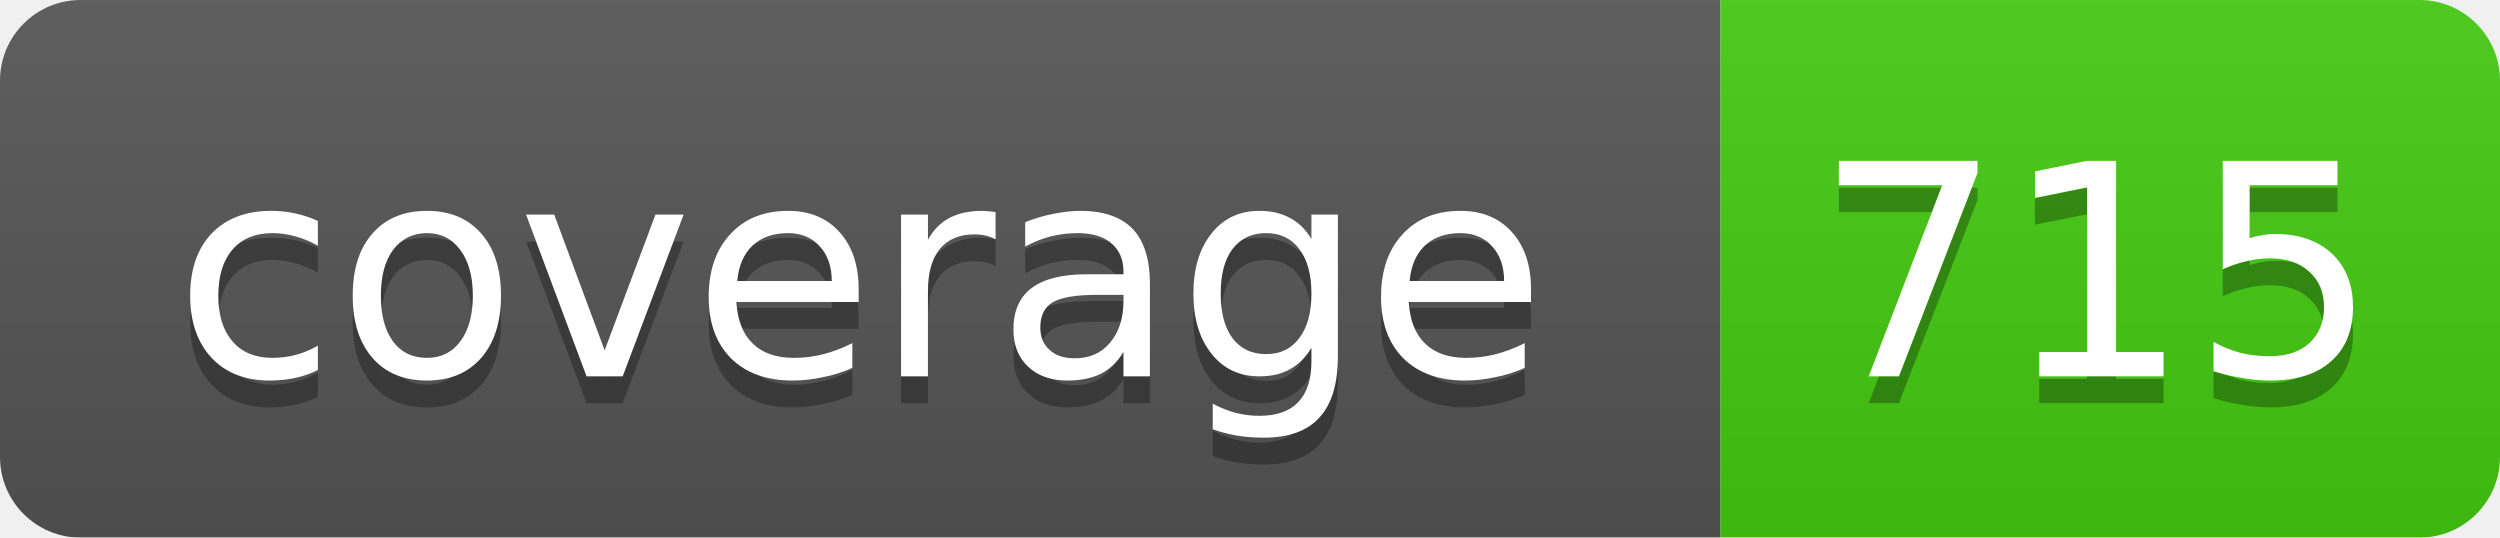
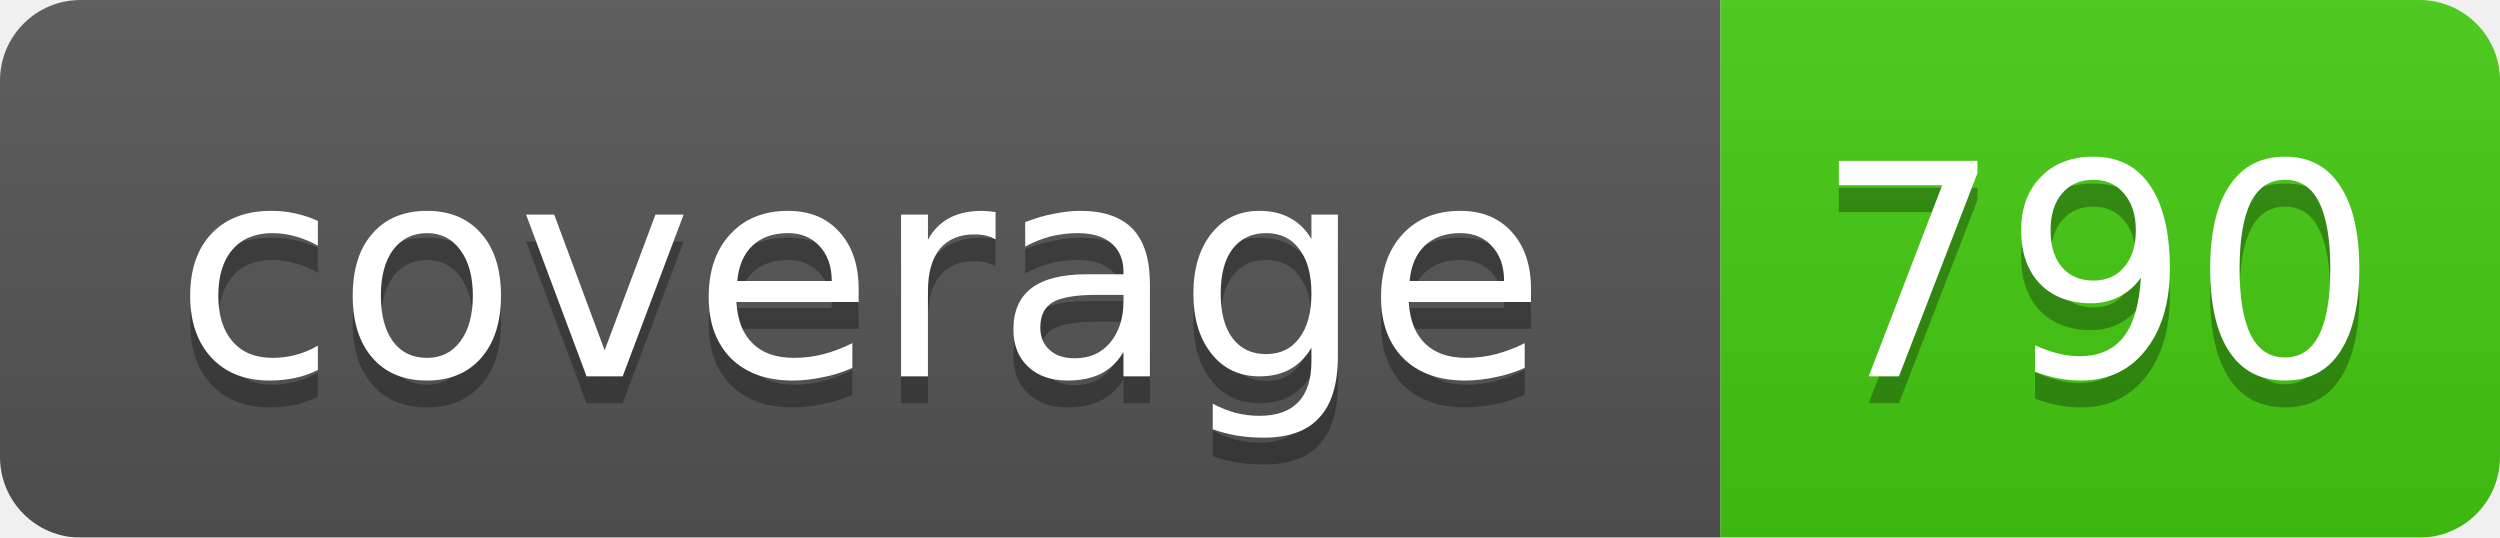
<svg xmlns="http://www.w3.org/2000/svg" width="93" height="20">
  <linearGradient id="smooth" x2="0" y2="100%">
    <stop offset="0" stop-color="#bbb" stop-opacity=".1" />
    <stop offset="1" stop-opacity=".1" />
  </linearGradient>
  <mask id="round">
    <rect width="93" height="20" rx="3" fill="#fff" />
  </mask>
  <g mask="url(#round)">
    <rect width="64" height="20" fill="#555" />
    <rect x="64" width="29" height="20" fill="#4c1" />
    <rect width="93" height="20" fill="url(#smooth)" />
  </g>
  <g fill="#fff" text-anchor="middle" font-family="DejaVu Sans,Verdana,Geneva,sans-serif" font-size="11">
    <text x="32" y="15" fill="#010101" fill-opacity=".3">coverage</text>
    <text x="32" y="14">coverage</text>
-     <text x="78" y="15" fill="#010101" fill-opacity=".3">715</text>
-     <text x="78" y="14">715</text>
+     <text x="78" y="15" fill="#010101" fill-opacity=".3">790</text>
+     <text x="78" y="14">790</text>
  </g>
</svg>
